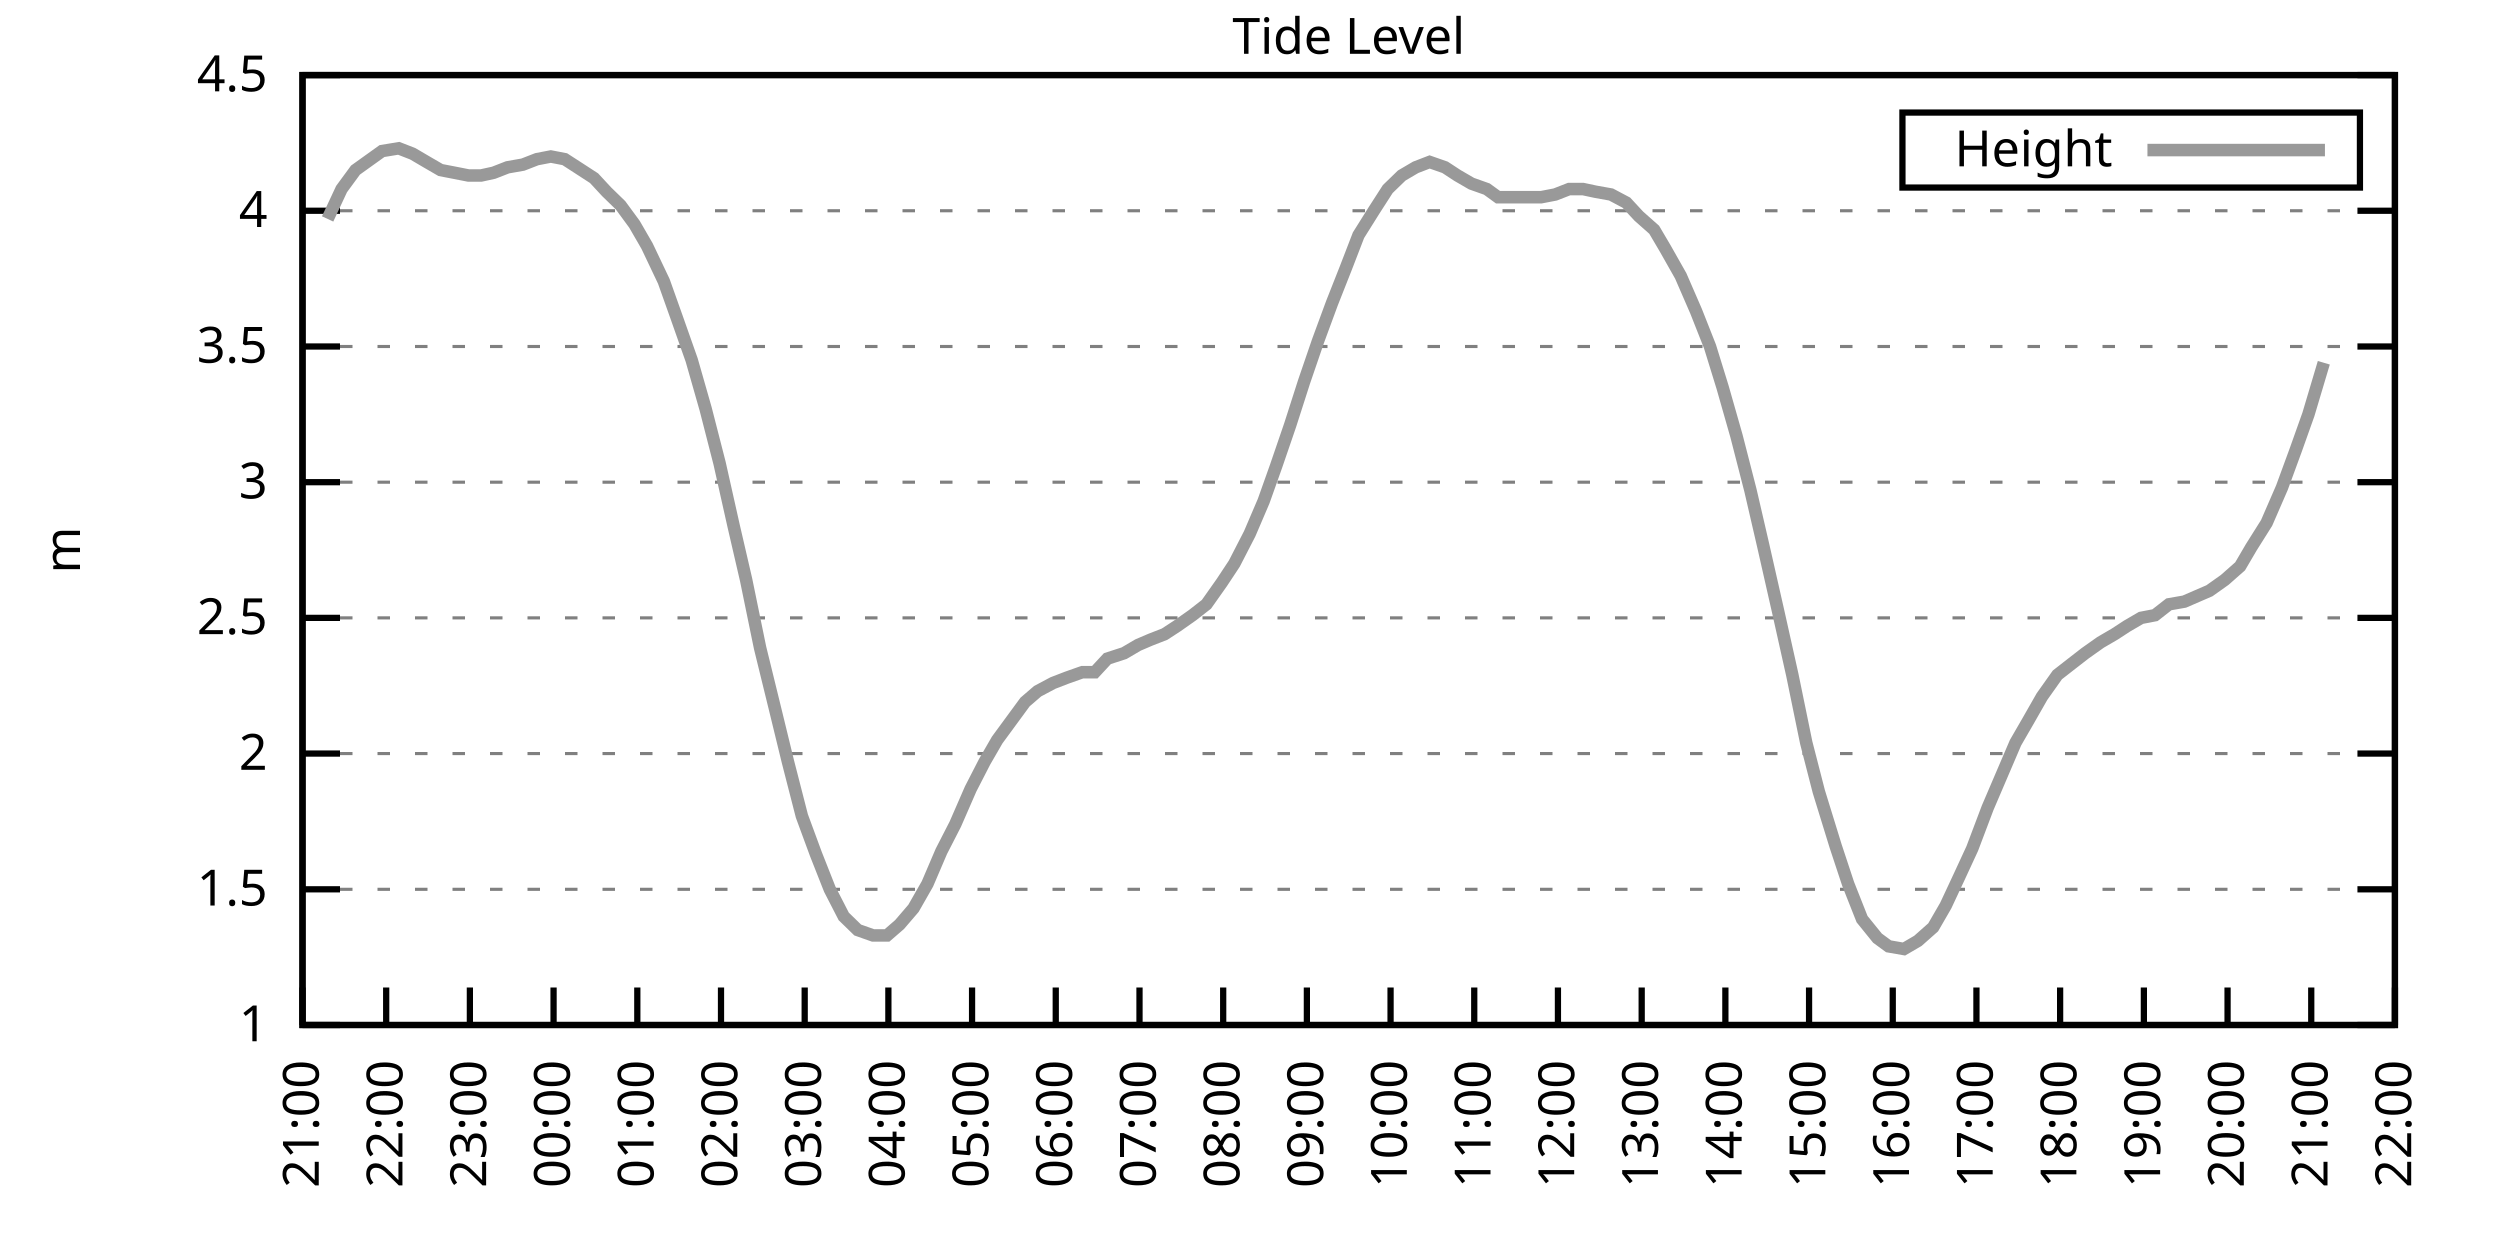
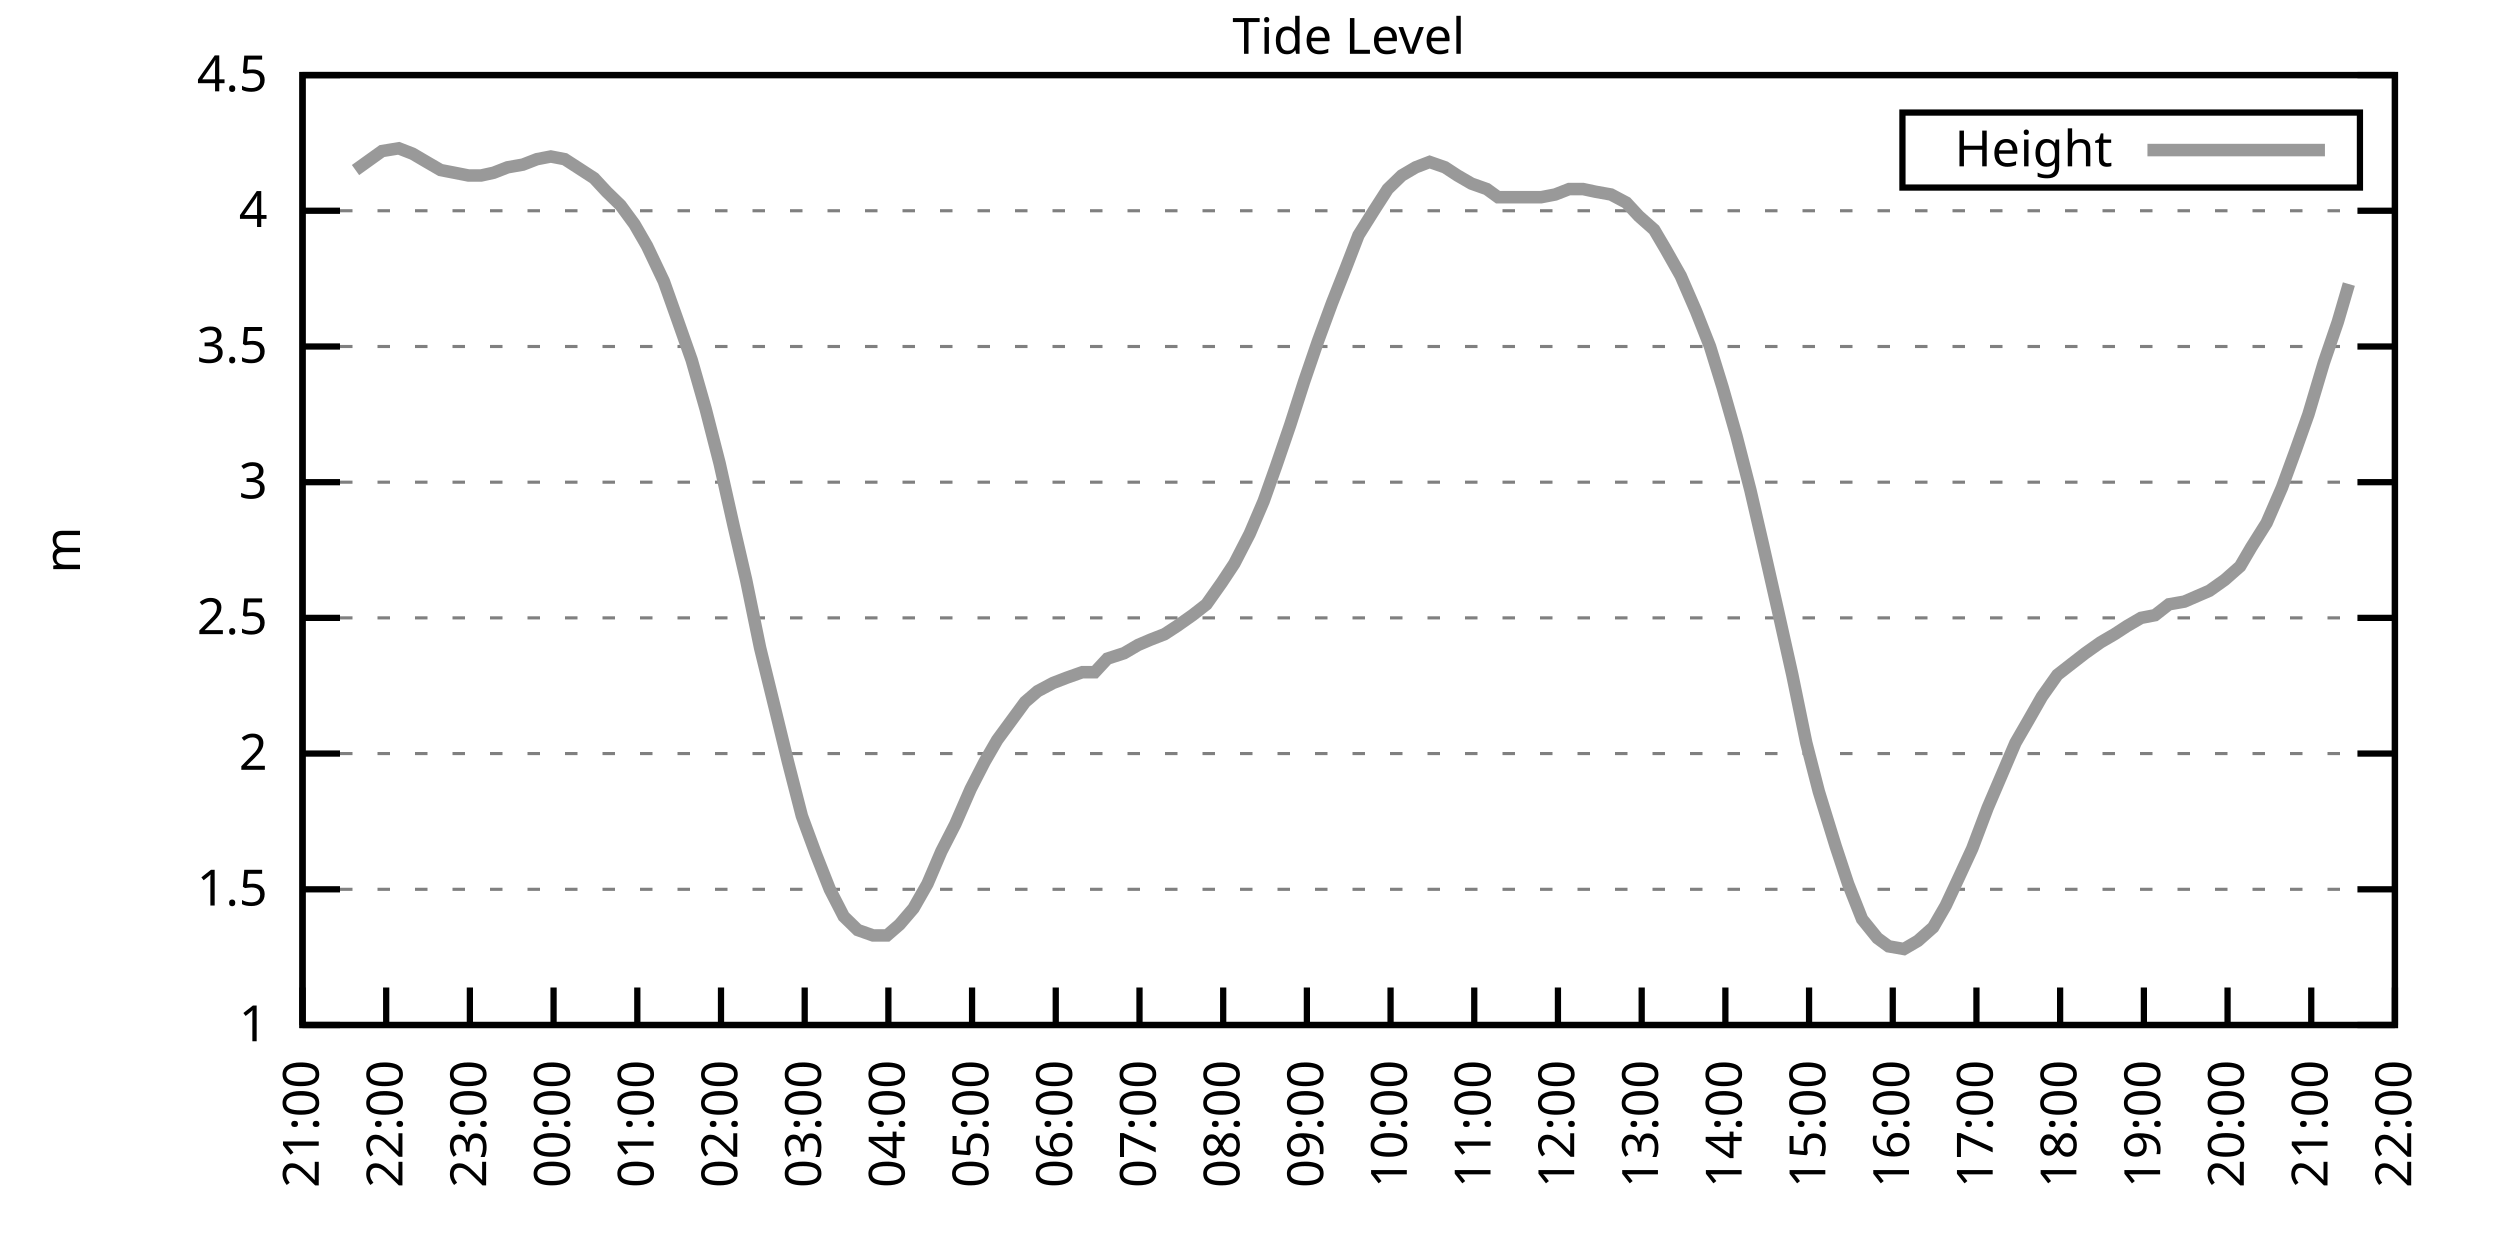
<svg xmlns="http://www.w3.org/2000/svg" xmlns:xlink="http://www.w3.org/1999/xlink" width="400" height="200" viewBox="0 0 400 200">
  <g id="gnuplot_canvas">
    <rect x="0" y="0" width="400" height="200" fill="none" />
    <defs>
      <circle id="gpDot" r="0.5" stroke-width="0.5" stroke="currentColor" />
      <path id="gpPt0" stroke-width="0.333" stroke="currentColor" d="M-1,0 h2 M0,-1 v2" />
      <path id="gpPt1" stroke-width="0.333" stroke="currentColor" d="M-1,-1 L1,1 M1,-1 L-1,1" />
      <path id="gpPt2" stroke-width="0.333" stroke="currentColor" d="M-1,0 L1,0 M0,-1 L0,1 M-1,-1 L1,1 M-1,1 L1,-1" />
      <rect id="gpPt3" stroke-width="0.333" stroke="currentColor" x="-1" y="-1" width="2" height="2" />
      <rect id="gpPt4" stroke-width="0.333" stroke="currentColor" fill="currentColor" x="-1" y="-1" width="2" height="2" />
      <circle id="gpPt5" stroke-width="0.333" stroke="currentColor" cx="0" cy="0" r="1" />
      <use xlink:href="#gpPt5" id="gpPt6" fill="currentColor" stroke="none" />
      <path id="gpPt7" stroke-width="0.333" stroke="currentColor" d="M0,-1.33 L-1.33,0.67 L1.33,0.67 z" />
      <use xlink:href="#gpPt7" id="gpPt8" fill="currentColor" stroke="none" />
      <use xlink:href="#gpPt7" id="gpPt9" stroke="currentColor" transform="rotate(180)" />
      <use xlink:href="#gpPt9" id="gpPt10" fill="currentColor" stroke="none" />
      <use xlink:href="#gpPt3" id="gpPt11" stroke="currentColor" transform="rotate(45)" />
      <use xlink:href="#gpPt11" id="gpPt12" fill="currentColor" stroke="none" />
      <path id="gpPt13" stroke-width="0.333" stroke="currentColor" d="M0,1.330 L1.265,0.411 L0.782,-1.067 L-0.782,-1.076 L-1.265,0.411 z" />
      <use xlink:href="#gpPt13" id="gpPt14" fill="currentColor" stroke="none" />
      <filter id="textbox" filterUnits="objectBoundingBox" x="0" y="0" height="1" width="1">
        <feFlood flood-color="white" flood-opacity="1" result="bgnd" />
        <feComposite in="SourceGraphic" in2="bgnd" operator="atop" />
      </filter>
      <filter id="greybox" filterUnits="objectBoundingBox" x="0" y="0" height="1" width="1">
        <feFlood flood-color="lightgrey" flood-opacity="1" result="grey" />
        <feComposite in="SourceGraphic" in2="grey" operator="atop" />
      </filter>
    </defs>
    <g fill="none" color="white" stroke="currentColor" stroke-width="1.00" stroke-linecap="butt" stroke-linejoin="miter">
</g>
    <g fill="none" color="black" stroke="currentColor" stroke-width="1.00" stroke-linecap="butt" stroke-linejoin="miter">
      <g stroke="none" shape-rendering="crispEdges">
        <polygon fill="rgb(255, 255, 255)" points="48.40,164.00 383.18,164.00 383.18,12.02 48.40,12.02 " />
      </g>
    </g>
    <g fill="none" color="black" stroke="currentColor" stroke-width="1.00" stroke-linecap="butt" stroke-linejoin="miter">
</g>
    <g fill="none" color="black" stroke="black" stroke-width="0.50" stroke-linecap="butt" stroke-linejoin="miter">
</g>
    <g fill="none" color="gray" stroke="currentColor" stroke-width="0.50" stroke-linecap="butt" stroke-linejoin="miter">
      <path stroke="gray" stroke-dasharray="2,4" class="gridline" d="M48.40,164.00 L383.19,164.00  " />
    </g>
    <g fill="none" color="gray" stroke="gray" stroke-width="1.00" stroke-linecap="butt" stroke-linejoin="miter">
</g>
    <g fill="none" color="black" stroke="currentColor" stroke-width="1.00" stroke-linecap="butt" stroke-linejoin="miter">
      <path stroke="black" d="M48.40,164.00 L54.40,164.00 M383.19,164.00 L377.19,164.00  " />
      <g transform="translate(42.80,166.60)" stroke="none" fill="black" font-family="Sans" font-size="8.00" text-anchor="end">
        <text>
          <tspan font-family="Sans"> 1</tspan>
        </text>
      </g>
    </g>
    <g fill="none" color="black" stroke="currentColor" stroke-width="1.00" stroke-linecap="butt" stroke-linejoin="miter">
</g>
    <g fill="none" color="black" stroke="black" stroke-width="0.50" stroke-linecap="butt" stroke-linejoin="miter">
</g>
    <g fill="none" color="gray" stroke="currentColor" stroke-width="0.50" stroke-linecap="butt" stroke-linejoin="miter">
      <path stroke="gray" stroke-dasharray="2,4" class="gridline" d="M48.40,142.29 L383.19,142.29  " />
    </g>
    <g fill="none" color="gray" stroke="gray" stroke-width="1.00" stroke-linecap="butt" stroke-linejoin="miter">
</g>
    <g fill="none" color="black" stroke="currentColor" stroke-width="1.00" stroke-linecap="butt" stroke-linejoin="miter">
      <path stroke="black" d="M48.40,142.29 L54.40,142.29 M383.19,142.29 L377.19,142.29  " />
      <g transform="translate(42.80,144.89)" stroke="none" fill="black" font-family="Sans" font-size="8.00" text-anchor="end">
        <text>
          <tspan font-family="Sans"> 1.5</tspan>
        </text>
      </g>
    </g>
    <g fill="none" color="black" stroke="currentColor" stroke-width="1.00" stroke-linecap="butt" stroke-linejoin="miter">
</g>
    <g fill="none" color="black" stroke="black" stroke-width="0.50" stroke-linecap="butt" stroke-linejoin="miter">
</g>
    <g fill="none" color="gray" stroke="currentColor" stroke-width="0.50" stroke-linecap="butt" stroke-linejoin="miter">
      <path stroke="gray" stroke-dasharray="2,4" class="gridline" d="M48.40,120.57 L383.19,120.57  " />
    </g>
    <g fill="none" color="gray" stroke="gray" stroke-width="1.00" stroke-linecap="butt" stroke-linejoin="miter">
</g>
    <g fill="none" color="black" stroke="currentColor" stroke-width="1.00" stroke-linecap="butt" stroke-linejoin="miter">
      <path stroke="black" d="M48.40,120.57 L54.40,120.57 M383.19,120.57 L377.19,120.57  " />
      <g transform="translate(42.80,123.17)" stroke="none" fill="black" font-family="Sans" font-size="8.00" text-anchor="end">
        <text>
          <tspan font-family="Sans"> 2</tspan>
        </text>
      </g>
    </g>
    <g fill="none" color="black" stroke="currentColor" stroke-width="1.00" stroke-linecap="butt" stroke-linejoin="miter">
</g>
    <g fill="none" color="black" stroke="black" stroke-width="0.50" stroke-linecap="butt" stroke-linejoin="miter">
</g>
    <g fill="none" color="gray" stroke="currentColor" stroke-width="0.50" stroke-linecap="butt" stroke-linejoin="miter">
      <path stroke="gray" stroke-dasharray="2,4" class="gridline" d="M48.40,98.86 L383.19,98.86  " />
    </g>
    <g fill="none" color="gray" stroke="gray" stroke-width="1.00" stroke-linecap="butt" stroke-linejoin="miter">
</g>
    <g fill="none" color="black" stroke="currentColor" stroke-width="1.00" stroke-linecap="butt" stroke-linejoin="miter">
      <path stroke="black" d="M48.40,98.86 L54.40,98.86 M383.19,98.86 L377.19,98.86  " />
      <g transform="translate(42.80,101.46)" stroke="none" fill="black" font-family="Sans" font-size="8.00" text-anchor="end">
        <text>
          <tspan font-family="Sans"> 2.5</tspan>
        </text>
      </g>
    </g>
    <g fill="none" color="black" stroke="currentColor" stroke-width="1.00" stroke-linecap="butt" stroke-linejoin="miter">
</g>
    <g fill="none" color="black" stroke="black" stroke-width="0.50" stroke-linecap="butt" stroke-linejoin="miter">
</g>
    <g fill="none" color="gray" stroke="currentColor" stroke-width="0.50" stroke-linecap="butt" stroke-linejoin="miter">
      <path stroke="gray" stroke-dasharray="2,4" class="gridline" d="M48.40,77.15 L383.19,77.15  " />
    </g>
    <g fill="none" color="gray" stroke="gray" stroke-width="1.00" stroke-linecap="butt" stroke-linejoin="miter">
</g>
    <g fill="none" color="black" stroke="currentColor" stroke-width="1.00" stroke-linecap="butt" stroke-linejoin="miter">
      <path stroke="black" d="M48.40,77.15 L54.40,77.15 M383.19,77.15 L377.19,77.15  " />
      <g transform="translate(42.80,79.75)" stroke="none" fill="black" font-family="Sans" font-size="8.00" text-anchor="end">
        <text>
          <tspan font-family="Sans"> 3</tspan>
        </text>
      </g>
    </g>
    <g fill="none" color="black" stroke="currentColor" stroke-width="1.00" stroke-linecap="butt" stroke-linejoin="miter">
</g>
    <g fill="none" color="black" stroke="black" stroke-width="0.50" stroke-linecap="butt" stroke-linejoin="miter">
</g>
    <g fill="none" color="gray" stroke="currentColor" stroke-width="0.50" stroke-linecap="butt" stroke-linejoin="miter">
      <path stroke="gray" stroke-dasharray="2,4" class="gridline" d="M48.40,55.44 L383.19,55.44  " />
    </g>
    <g fill="none" color="gray" stroke="gray" stroke-width="1.00" stroke-linecap="butt" stroke-linejoin="miter">
</g>
    <g fill="none" color="black" stroke="currentColor" stroke-width="1.00" stroke-linecap="butt" stroke-linejoin="miter">
      <path stroke="black" d="M48.40,55.44 L54.40,55.44 M383.19,55.44 L377.19,55.44  " />
      <g transform="translate(42.80,58.04)" stroke="none" fill="black" font-family="Sans" font-size="8.00" text-anchor="end">
        <text>
          <tspan font-family="Sans"> 3.5</tspan>
        </text>
      </g>
    </g>
    <g fill="none" color="black" stroke="currentColor" stroke-width="1.00" stroke-linecap="butt" stroke-linejoin="miter">
</g>
    <g fill="none" color="black" stroke="black" stroke-width="0.50" stroke-linecap="butt" stroke-linejoin="miter">
</g>
    <g fill="none" color="gray" stroke="currentColor" stroke-width="0.50" stroke-linecap="butt" stroke-linejoin="miter">
      <path stroke="gray" stroke-dasharray="2,4" class="gridline" d="M48.40,33.72 L383.19,33.72  " />
    </g>
    <g fill="none" color="gray" stroke="gray" stroke-width="1.00" stroke-linecap="butt" stroke-linejoin="miter">
</g>
    <g fill="none" color="black" stroke="currentColor" stroke-width="1.00" stroke-linecap="butt" stroke-linejoin="miter">
      <path stroke="black" d="M48.40,33.72 L54.40,33.72 M383.19,33.72 L377.19,33.72  " />
      <g transform="translate(42.80,36.32)" stroke="none" fill="black" font-family="Sans" font-size="8.00" text-anchor="end">
        <text>
          <tspan font-family="Sans"> 4</tspan>
        </text>
      </g>
    </g>
    <g fill="none" color="black" stroke="currentColor" stroke-width="1.00" stroke-linecap="butt" stroke-linejoin="miter">
</g>
    <g fill="none" color="black" stroke="black" stroke-width="0.50" stroke-linecap="butt" stroke-linejoin="miter">
</g>
    <g fill="none" color="gray" stroke="currentColor" stroke-width="0.50" stroke-linecap="butt" stroke-linejoin="miter">
      <path stroke="gray" stroke-dasharray="2,4" class="gridline" d="M48.40,12.01 L383.19,12.01  " />
    </g>
    <g fill="none" color="gray" stroke="gray" stroke-width="1.00" stroke-linecap="butt" stroke-linejoin="miter">
</g>
    <g fill="none" color="black" stroke="currentColor" stroke-width="1.00" stroke-linecap="butt" stroke-linejoin="miter">
      <path stroke="black" d="M48.40,12.01 L54.40,12.01 M383.19,12.01 L377.19,12.01  " />
      <g transform="translate(42.80,14.61)" stroke="none" fill="black" font-family="Sans" font-size="8.00" text-anchor="end">
        <text>
          <tspan font-family="Sans"> 4.5</tspan>
        </text>
      </g>
    </g>
    <g fill="none" color="black" stroke="currentColor" stroke-width="1.00" stroke-linecap="butt" stroke-linejoin="miter">
      <path stroke="black" d="M48.40,164.00 L48.40,158.00  " />
      <g transform="translate(51.00,169.60) rotate(270.00)" stroke="none" fill="black" font-family="Sans" font-size="8.00" text-anchor="end">
        <text>
          <tspan font-family="Sans">21:00</tspan>
        </text>
      </g>
    </g>
    <g fill="none" color="black" stroke="currentColor" stroke-width="1.00" stroke-linecap="butt" stroke-linejoin="miter">
      <path stroke="black" d="M61.79,164.00 L61.79,158.00  " />
      <g transform="translate(64.39,169.60) rotate(270.00)" stroke="none" fill="black" font-family="Sans" font-size="8.00" text-anchor="end">
        <text>
          <tspan font-family="Sans">22:00</tspan>
        </text>
      </g>
    </g>
    <g fill="none" color="black" stroke="currentColor" stroke-width="1.00" stroke-linecap="butt" stroke-linejoin="miter">
      <path stroke="black" d="M75.18,164.00 L75.18,158.00  " />
      <g transform="translate(77.78,169.60) rotate(270.00)" stroke="none" fill="black" font-family="Sans" font-size="8.00" text-anchor="end">
        <text>
          <tspan font-family="Sans">23:00</tspan>
        </text>
      </g>
    </g>
    <g fill="none" color="black" stroke="currentColor" stroke-width="1.00" stroke-linecap="butt" stroke-linejoin="miter">
      <path stroke="black" d="M88.57,164.00 L88.57,158.00  " />
      <g transform="translate(91.17,169.60) rotate(270.00)" stroke="none" fill="black" font-family="Sans" font-size="8.00" text-anchor="end">
        <text>
          <tspan font-family="Sans">00:00</tspan>
        </text>
      </g>
    </g>
    <g fill="none" color="black" stroke="currentColor" stroke-width="1.00" stroke-linecap="butt" stroke-linejoin="miter">
      <path stroke="black" d="M101.97,164.00 L101.97,158.00  " />
      <g transform="translate(104.57,169.60) rotate(270.00)" stroke="none" fill="black" font-family="Sans" font-size="8.00" text-anchor="end">
        <text>
          <tspan font-family="Sans">01:00</tspan>
        </text>
      </g>
    </g>
    <g fill="none" color="black" stroke="currentColor" stroke-width="1.00" stroke-linecap="butt" stroke-linejoin="miter">
      <path stroke="black" d="M115.36,164.00 L115.36,158.00  " />
      <g transform="translate(117.96,169.60) rotate(270.00)" stroke="none" fill="black" font-family="Sans" font-size="8.00" text-anchor="end">
        <text>
          <tspan font-family="Sans">02:00</tspan>
        </text>
      </g>
    </g>
    <g fill="none" color="black" stroke="currentColor" stroke-width="1.00" stroke-linecap="butt" stroke-linejoin="miter">
      <path stroke="black" d="M128.75,164.00 L128.75,158.00  " />
      <g transform="translate(131.35,169.60) rotate(270.00)" stroke="none" fill="black" font-family="Sans" font-size="8.00" text-anchor="end">
        <text>
          <tspan font-family="Sans">03:00</tspan>
        </text>
      </g>
    </g>
    <g fill="none" color="black" stroke="currentColor" stroke-width="1.00" stroke-linecap="butt" stroke-linejoin="miter">
      <path stroke="black" d="M142.14,164.00 L142.14,158.00  " />
      <g transform="translate(144.74,169.60) rotate(270.00)" stroke="none" fill="black" font-family="Sans" font-size="8.00" text-anchor="end">
        <text>
          <tspan font-family="Sans">04:00</tspan>
        </text>
      </g>
    </g>
    <g fill="none" color="black" stroke="currentColor" stroke-width="1.00" stroke-linecap="butt" stroke-linejoin="miter">
      <path stroke="black" d="M155.53,164.00 L155.53,158.00  " />
      <g transform="translate(158.13,169.60) rotate(270.00)" stroke="none" fill="black" font-family="Sans" font-size="8.00" text-anchor="end">
        <text>
          <tspan font-family="Sans">05:00</tspan>
        </text>
      </g>
    </g>
    <g fill="none" color="black" stroke="currentColor" stroke-width="1.00" stroke-linecap="butt" stroke-linejoin="miter">
      <path stroke="black" d="M168.92,164.00 L168.92,158.00  " />
      <g transform="translate(171.52,169.60) rotate(270.00)" stroke="none" fill="black" font-family="Sans" font-size="8.00" text-anchor="end">
        <text>
          <tspan font-family="Sans">06:00</tspan>
        </text>
      </g>
    </g>
    <g fill="none" color="black" stroke="currentColor" stroke-width="1.00" stroke-linecap="butt" stroke-linejoin="miter">
      <path stroke="black" d="M182.32,164.00 L182.32,158.00  " />
      <g transform="translate(184.92,169.60) rotate(270.00)" stroke="none" fill="black" font-family="Sans" font-size="8.00" text-anchor="end">
        <text>
          <tspan font-family="Sans">07:00</tspan>
        </text>
      </g>
    </g>
    <g fill="none" color="black" stroke="currentColor" stroke-width="1.00" stroke-linecap="butt" stroke-linejoin="miter">
      <path stroke="black" d="M195.71,164.00 L195.71,158.00  " />
      <g transform="translate(198.31,169.60) rotate(270.00)" stroke="none" fill="black" font-family="Sans" font-size="8.00" text-anchor="end">
        <text>
          <tspan font-family="Sans">08:00</tspan>
        </text>
      </g>
    </g>
    <g fill="none" color="black" stroke="currentColor" stroke-width="1.00" stroke-linecap="butt" stroke-linejoin="miter">
      <path stroke="black" d="M209.10,164.00 L209.10,158.00  " />
      <g transform="translate(211.70,169.60) rotate(270.00)" stroke="none" fill="black" font-family="Sans" font-size="8.00" text-anchor="end">
        <text>
          <tspan font-family="Sans">09:00</tspan>
        </text>
      </g>
    </g>
    <g fill="none" color="black" stroke="currentColor" stroke-width="1.00" stroke-linecap="butt" stroke-linejoin="miter">
      <path stroke="black" d="M222.49,164.00 L222.49,158.00  " />
      <g transform="translate(225.09,169.60) rotate(270.00)" stroke="none" fill="black" font-family="Sans" font-size="8.00" text-anchor="end">
        <text>
          <tspan font-family="Sans">10:00</tspan>
        </text>
      </g>
    </g>
    <g fill="none" color="black" stroke="currentColor" stroke-width="1.00" stroke-linecap="butt" stroke-linejoin="miter">
      <path stroke="black" d="M235.88,164.00 L235.88,158.00  " />
      <g transform="translate(238.48,169.60) rotate(270.00)" stroke="none" fill="black" font-family="Sans" font-size="8.00" text-anchor="end">
        <text>
          <tspan font-family="Sans">11:00</tspan>
        </text>
      </g>
    </g>
    <g fill="none" color="black" stroke="currentColor" stroke-width="1.00" stroke-linecap="butt" stroke-linejoin="miter">
      <path stroke="black" d="M249.27,164.00 L249.27,158.00  " />
      <g transform="translate(251.87,169.60) rotate(270.00)" stroke="none" fill="black" font-family="Sans" font-size="8.00" text-anchor="end">
        <text>
          <tspan font-family="Sans">12:00</tspan>
        </text>
      </g>
    </g>
    <g fill="none" color="black" stroke="currentColor" stroke-width="1.00" stroke-linecap="butt" stroke-linejoin="miter">
      <path stroke="black" d="M262.67,164.00 L262.67,158.00  " />
      <g transform="translate(265.27,169.60) rotate(270.00)" stroke="none" fill="black" font-family="Sans" font-size="8.00" text-anchor="end">
        <text>
          <tspan font-family="Sans">13:00</tspan>
        </text>
      </g>
    </g>
    <g fill="none" color="black" stroke="currentColor" stroke-width="1.00" stroke-linecap="butt" stroke-linejoin="miter">
      <path stroke="black" d="M276.06,164.00 L276.06,158.00  " />
      <g transform="translate(278.66,169.60) rotate(270.00)" stroke="none" fill="black" font-family="Sans" font-size="8.00" text-anchor="end">
        <text>
          <tspan font-family="Sans">14:00</tspan>
        </text>
      </g>
    </g>
    <g fill="none" color="black" stroke="currentColor" stroke-width="1.00" stroke-linecap="butt" stroke-linejoin="miter">
      <path stroke="black" d="M289.45,164.00 L289.45,158.00  " />
      <g transform="translate(292.05,169.60) rotate(270.00)" stroke="none" fill="black" font-family="Sans" font-size="8.00" text-anchor="end">
        <text>
          <tspan font-family="Sans">15:00</tspan>
        </text>
      </g>
    </g>
    <g fill="none" color="black" stroke="currentColor" stroke-width="1.00" stroke-linecap="butt" stroke-linejoin="miter">
      <path stroke="black" d="M302.84,164.00 L302.84,158.00  " />
      <g transform="translate(305.44,169.60) rotate(270.00)" stroke="none" fill="black" font-family="Sans" font-size="8.00" text-anchor="end">
        <text>
          <tspan font-family="Sans">16:00</tspan>
        </text>
      </g>
    </g>
    <g fill="none" color="black" stroke="currentColor" stroke-width="1.00" stroke-linecap="butt" stroke-linejoin="miter">
      <path stroke="black" d="M316.23,164.00 L316.23,158.00  " />
      <g transform="translate(318.83,169.60) rotate(270.00)" stroke="none" fill="black" font-family="Sans" font-size="8.00" text-anchor="end">
        <text>
          <tspan font-family="Sans">17:00</tspan>
        </text>
      </g>
    </g>
    <g fill="none" color="black" stroke="currentColor" stroke-width="1.00" stroke-linecap="butt" stroke-linejoin="miter">
      <path stroke="black" d="M329.62,164.00 L329.62,158.00  " />
      <g transform="translate(332.22,169.60) rotate(270.00)" stroke="none" fill="black" font-family="Sans" font-size="8.00" text-anchor="end">
        <text>
          <tspan font-family="Sans">18:00</tspan>
        </text>
      </g>
    </g>
    <g fill="none" color="black" stroke="currentColor" stroke-width="1.00" stroke-linecap="butt" stroke-linejoin="miter">
      <path stroke="black" d="M343.02,164.00 L343.02,158.00  " />
      <g transform="translate(345.62,169.60) rotate(270.00)" stroke="none" fill="black" font-family="Sans" font-size="8.00" text-anchor="end">
        <text>
          <tspan font-family="Sans">19:00</tspan>
        </text>
      </g>
    </g>
    <g fill="none" color="black" stroke="currentColor" stroke-width="1.00" stroke-linecap="butt" stroke-linejoin="miter">
      <path stroke="black" d="M356.41,164.00 L356.41,158.00  " />
      <g transform="translate(359.01,169.60) rotate(270.00)" stroke="none" fill="black" font-family="Sans" font-size="8.00" text-anchor="end">
        <text>
          <tspan font-family="Sans">20:00</tspan>
        </text>
      </g>
    </g>
    <g fill="none" color="black" stroke="currentColor" stroke-width="1.00" stroke-linecap="butt" stroke-linejoin="miter">
      <path stroke="black" d="M369.80,164.00 L369.80,158.00  " />
      <g transform="translate(372.40,169.60) rotate(270.00)" stroke="none" fill="black" font-family="Sans" font-size="8.00" text-anchor="end">
        <text>
          <tspan font-family="Sans">21:00</tspan>
        </text>
      </g>
    </g>
    <g fill="none" color="black" stroke="currentColor" stroke-width="1.00" stroke-linecap="butt" stroke-linejoin="miter">
      <path stroke="black" d="M383.19,164.00 L383.19,158.00  " />
      <g transform="translate(385.79,169.60) rotate(270.00)" stroke="none" fill="black" font-family="Sans" font-size="8.00" text-anchor="end">
        <text>
          <tspan font-family="Sans">22:00</tspan>
        </text>
      </g>
    </g>
    <g fill="none" color="black" stroke="currentColor" stroke-width="1.00" stroke-linecap="butt" stroke-linejoin="miter">
</g>
    <g fill="none" color="black" stroke="currentColor" stroke-width="1.00" stroke-linecap="butt" stroke-linejoin="miter">
      <path stroke="black" d="M48.40,12.01 L48.40,164.00 L383.19,164.00 L383.19,12.01 L48.40,12.01 Z  " />
    </g>
    <g fill="none" color="black" stroke="currentColor" stroke-width="1.00" stroke-linecap="butt" stroke-linejoin="miter">
</g>
    <g fill="none" color="black" stroke="currentColor" stroke-width="1.00" stroke-linecap="butt" stroke-linejoin="miter">
      <path stroke="black" d="M304.39,30.01 L304.39,18.01 L377.59,18.01 L377.59,30.01 L304.39,30.01 Z  " />
    </g>
    <g id="Tide_level_plot_1">
      <g fill="none" color="white" stroke="black" stroke-width="2.00" stroke-linecap="butt" stroke-linejoin="miter">
</g>
      <g fill="none" color="black" stroke="currentColor" stroke-width="2.00" stroke-linecap="butt" stroke-linejoin="miter">
        <g transform="translate(337.99,26.61)" stroke="none" fill="black" font-family="Sans" font-size="8.00" text-anchor="end">
          <text>
            <tspan font-family="Sans">Height</tspan>
          </text>
        </g>
      </g>
      <g fill="none" color="black" stroke="currentColor" stroke-width="2.00" stroke-linecap="butt" stroke-linejoin="miter">
-         <path stroke="rgb(153, 153, 153)" d="M343.59,24.01 L371.99,24.01 M52.42,35.03 L54.65,30.25 L56.88,27.21 L61.12,24.17 L63.80,23.73 L66.03,24.60   L68.26,25.91 L70.50,27.21 L72.73,27.64 L74.96,28.08 L76.97,28.08 L78.98,27.64 L81.21,26.77 L83.66,26.34   L85.90,25.47 L88.13,25.04 L90.36,25.47 L92.37,26.77 L95.05,28.51 L97.06,30.68 L99.29,32.85 L101.52,35.89   L103.53,39.37 L106.21,45.01 L108.22,50.66 L110.67,57.61 L112.90,65.42 L115.13,74.11 L117.37,84.10 L119.38,92.78   L121.61,103.64 L124.06,113.63 L126.07,121.88 L128.30,130.56 L130.54,136.64 L132.77,142.29 L135.00,146.63 L137.23,148.80   L139.69,149.67 L141.92,149.67 L143.93,147.93 L146.16,145.33 L148.39,141.42 L150.62,136.21 L152.85,131.86 L155.31,126.22   L157.54,121.88 L159.55,118.40 L161.78,115.36 L164.01,112.32 L166.02,110.59 L168.48,109.28 L170.71,108.42 L173.17,107.55   L175.17,107.55 L177.18,105.38 L179.86,104.51 L182.09,103.20 L184.10,102.34 L186.33,101.47 L188.34,100.16 L190.80,98.43   L193.03,96.69 L195.48,93.22 L197.49,90.18 L199.95,85.40 L202.18,80.19 L204.19,74.54 L206.42,68.03 L208.65,61.08   L210.88,54.57 L213.12,48.49 L215.35,42.84 L217.36,37.63 L219.81,33.72 L222.04,30.25 L224.28,28.08 L226.51,26.77   L228.74,25.91 L231.20,26.77 L233.20,28.08 L235.44,29.38 L237.89,30.25 L239.68,31.55 L242.13,31.55 L244.59,31.55   L246.60,31.55 L248.83,31.12 L251.06,30.25 L253.29,30.25 L255.30,30.68 L257.76,31.12 L260.21,32.42 L262.22,34.59   L264.67,36.76 L266.46,39.80 L268.92,44.15 L271.37,49.79 L273.60,55.44 L275.61,61.95 L277.84,69.77 L280.07,78.45   L282.08,87.14 L284.54,97.99 L286.77,107.98 L289.00,118.84 L291.01,126.65 L293.69,135.34 L295.70,141.42 L297.93,147.06   L300.39,150.10 L302.17,151.41 L304.63,151.84 L306.86,150.54 L309.31,148.37 L311.32,144.89 L313.55,140.12 L315.56,135.77   L318.02,129.26 L320.25,124.05 L322.48,118.84 L324.49,115.36 L326.72,111.45 L329.18,107.98 L331.41,106.24 L333.64,104.51   L336.10,102.77 L338.33,101.47 L340.34,100.16 L342.57,98.86 L344.80,98.43 L347.03,96.69 L349.49,96.26 L351.50,95.39   L353.51,94.52 L355.96,92.78 L358.42,90.61 L360.20,87.57 L362.66,83.66 L365.11,78.02 L367.34,71.94 L369.35,66.29   L371.81,58.04  " />
+         <path stroke="rgb(153, 153, 153)" d="M343.59,24.01 L371.99,24.01 M56.88,27.21 L61.12,24.17 L63.80,23.73 L66.03,24.60 L68.26,25.91 L70.50,27.21   L72.73,27.64 L74.96,28.08 L76.97,28.08 L78.98,27.64 L81.21,26.77 L83.66,26.34 L85.90,25.47 L88.13,25.04   L90.36,25.47 L92.37,26.77 L95.05,28.51 L97.06,30.68 L99.29,32.85 L101.52,35.89 L103.53,39.37 L106.21,45.01   L108.22,50.66 L110.67,57.61 L112.90,65.42 L115.13,74.11 L117.37,84.10 L119.38,92.78 L121.61,103.64 L124.06,113.63   L126.07,121.88 L128.30,130.56 L130.54,136.64 L132.77,142.29 L135.00,146.63 L137.23,148.80 L139.69,149.67 L141.92,149.67   L143.93,147.93 L146.16,145.33 L148.39,141.42 L150.62,136.21 L152.85,131.86 L155.31,126.22 L157.54,121.88 L159.55,118.40   L161.78,115.36 L164.01,112.32 L166.02,110.59 L168.48,109.28 L170.71,108.42 L173.17,107.55 L175.17,107.55 L177.18,105.38   L179.86,104.51 L182.09,103.20 L184.10,102.34 L186.33,101.47 L188.34,100.16 L190.80,98.43 L193.03,96.69 L195.48,93.22   L197.49,90.18 L199.95,85.40 L202.18,80.19 L204.19,74.54 L206.42,68.03 L208.65,61.08 L210.88,54.57 L213.12,48.49   L215.35,42.84 L217.36,37.63 L219.81,33.72 L222.04,30.25 L224.28,28.08 L226.51,26.77 L228.74,25.91 L231.20,26.77   L233.20,28.08 L235.44,29.38 L237.89,30.25 L239.68,31.55 L242.13,31.55 L244.59,31.55 L246.60,31.55 L248.83,31.12   L251.06,30.25 L253.29,30.25 L255.30,30.68 L257.76,31.12 L260.21,32.42 L262.22,34.59 L264.67,36.76 L266.46,39.80   L268.92,44.15 L271.37,49.79 L273.60,55.44 L275.61,61.95 L277.84,69.77 L280.07,78.45 L282.08,87.14 L284.54,97.99   L286.77,107.98 L289.00,118.84 L291.01,126.65 L293.69,135.34 L295.70,141.42 L297.93,147.06 L300.39,150.10 L302.17,151.41   L304.63,151.84 L306.86,150.54 L309.31,148.37 L311.32,144.89 L313.55,140.12 L315.56,135.77 L318.02,129.26 L320.25,124.05   L322.48,118.84 L324.49,115.36 L326.72,111.45 L329.18,107.98 L331.41,106.24 L333.64,104.51 L336.10,102.77 L338.33,101.47   L340.34,100.16 L342.57,98.86 L344.80,98.43 L347.03,96.69 L349.49,96.26 L351.50,95.39 L353.51,94.52 L355.96,92.78   L358.42,90.61 L360.20,87.57 L362.66,83.66 L365.11,78.02 L367.34,71.94 L369.35,66.29 L371.81,58.04 L374.04,51.53   L375.82,45.45  " />
      </g>
    </g>
    <g fill="none" color="black" stroke="currentColor" stroke-width="2.00" stroke-linecap="butt" stroke-linejoin="miter">
</g>
    <g fill="none" color="black" stroke="black" stroke-width="1.00" stroke-linecap="butt" stroke-linejoin="miter">
</g>
    <g fill="none" color="black" stroke="currentColor" stroke-width="1.00" stroke-linecap="butt" stroke-linejoin="miter">
      <path stroke="black" d="M48.40,12.01 L48.40,164.00 L383.19,164.00 L383.19,12.01 L48.40,12.01 Z  " />
      <g transform="translate(12.80,88.01) rotate(270.00)" stroke="none" fill="black" font-family="Sans" font-size="8.00" text-anchor="middle">
        <text>
          <tspan font-family="Sans">m</tspan>
        </text>
      </g>
    </g>
    <g fill="none" color="black" stroke="currentColor" stroke-width="1.00" stroke-linecap="butt" stroke-linejoin="miter">
</g>
    <g fill="none" color="black" stroke="currentColor" stroke-width="1.00" stroke-linecap="butt" stroke-linejoin="miter">
      <g transform="translate(215.79,8.61)" stroke="none" fill="black" font-family="Sans" font-size="8.00" text-anchor="middle">
        <text>
          <tspan font-family="Sans">Tide Level</tspan>
        </text>
      </g>
    </g>
    <g fill="none" color="black" stroke="currentColor" stroke-width="1.00" stroke-linecap="butt" stroke-linejoin="miter">
</g>
  </g>
</svg>
